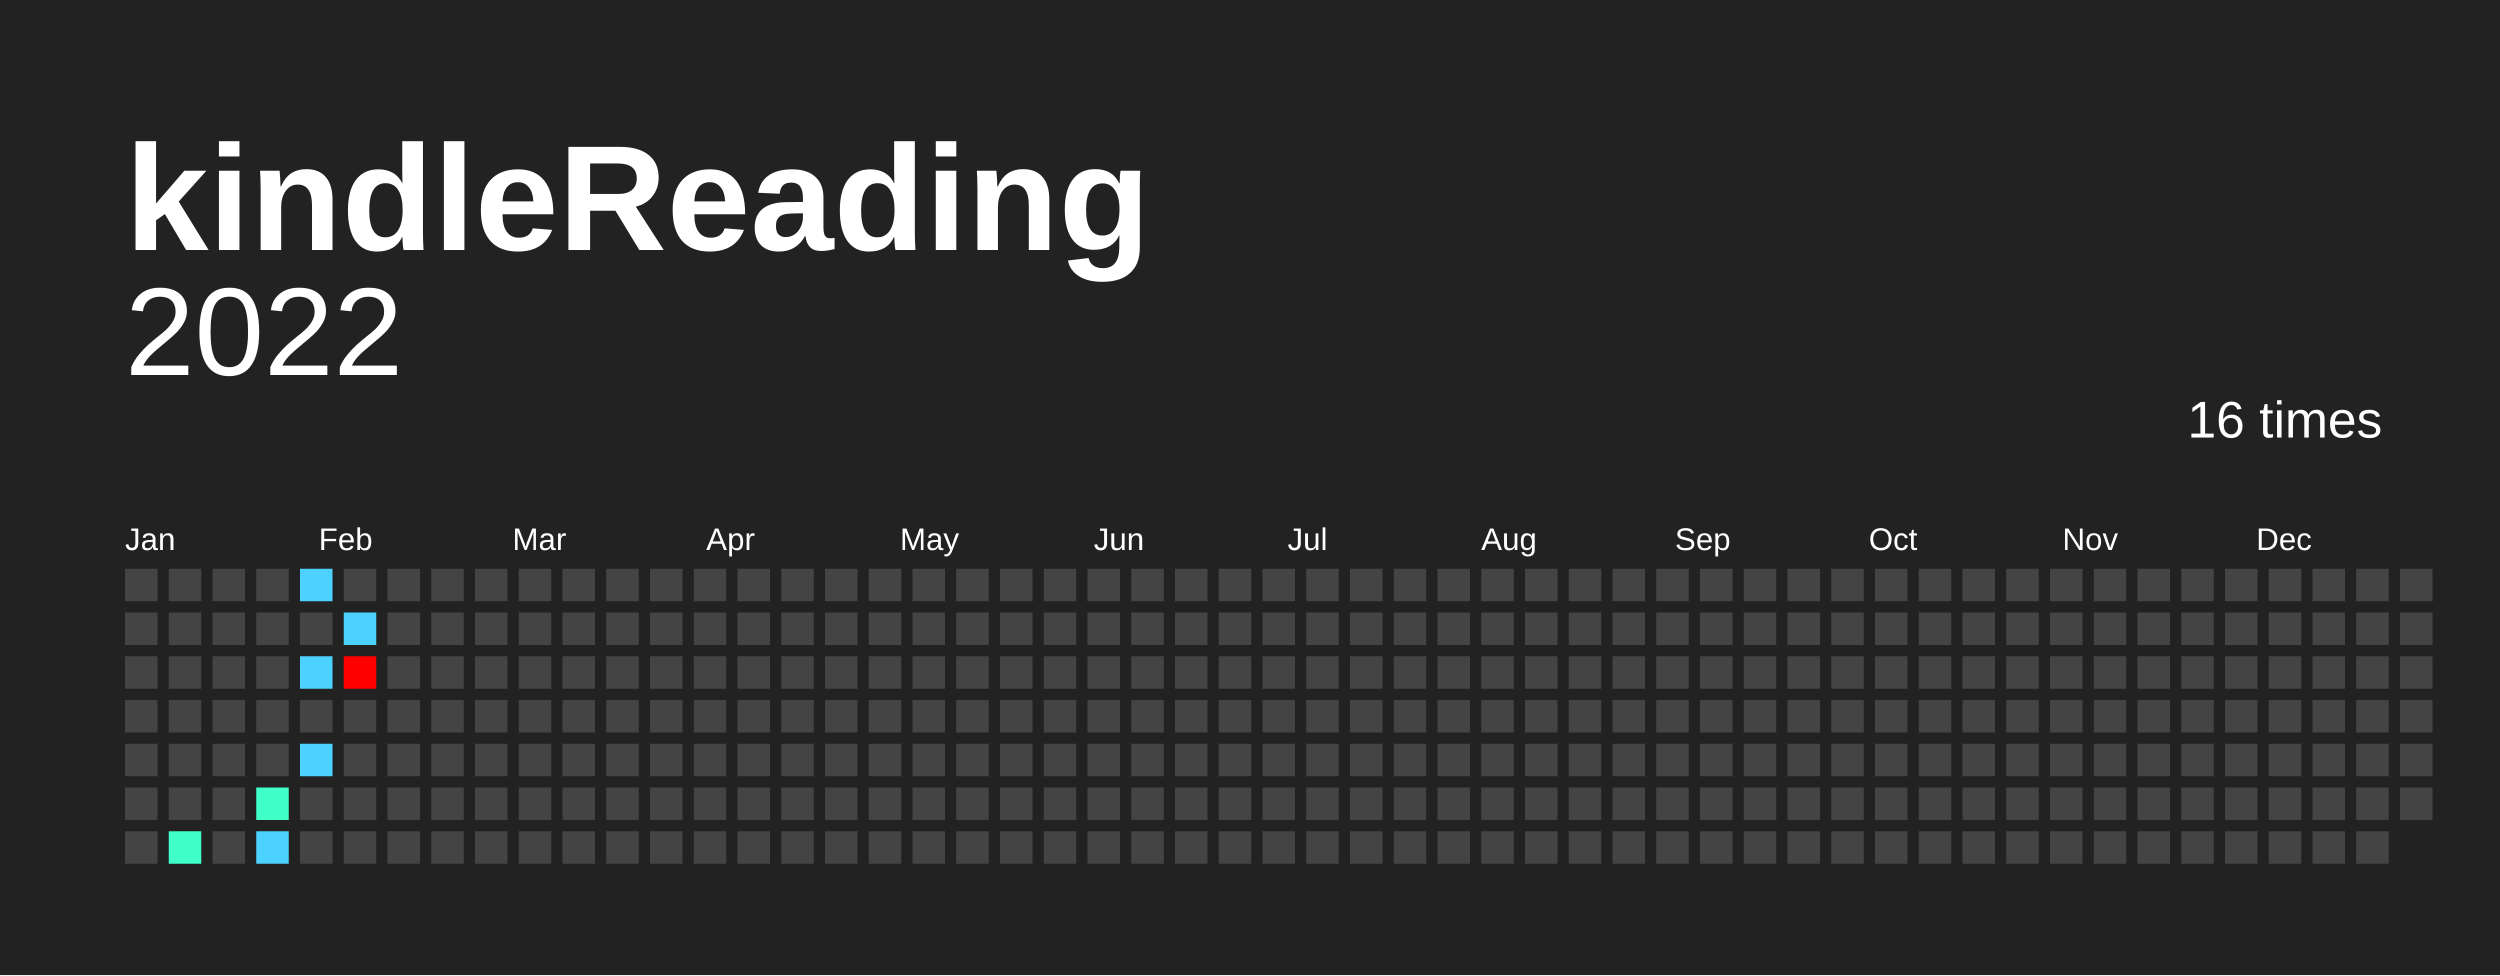
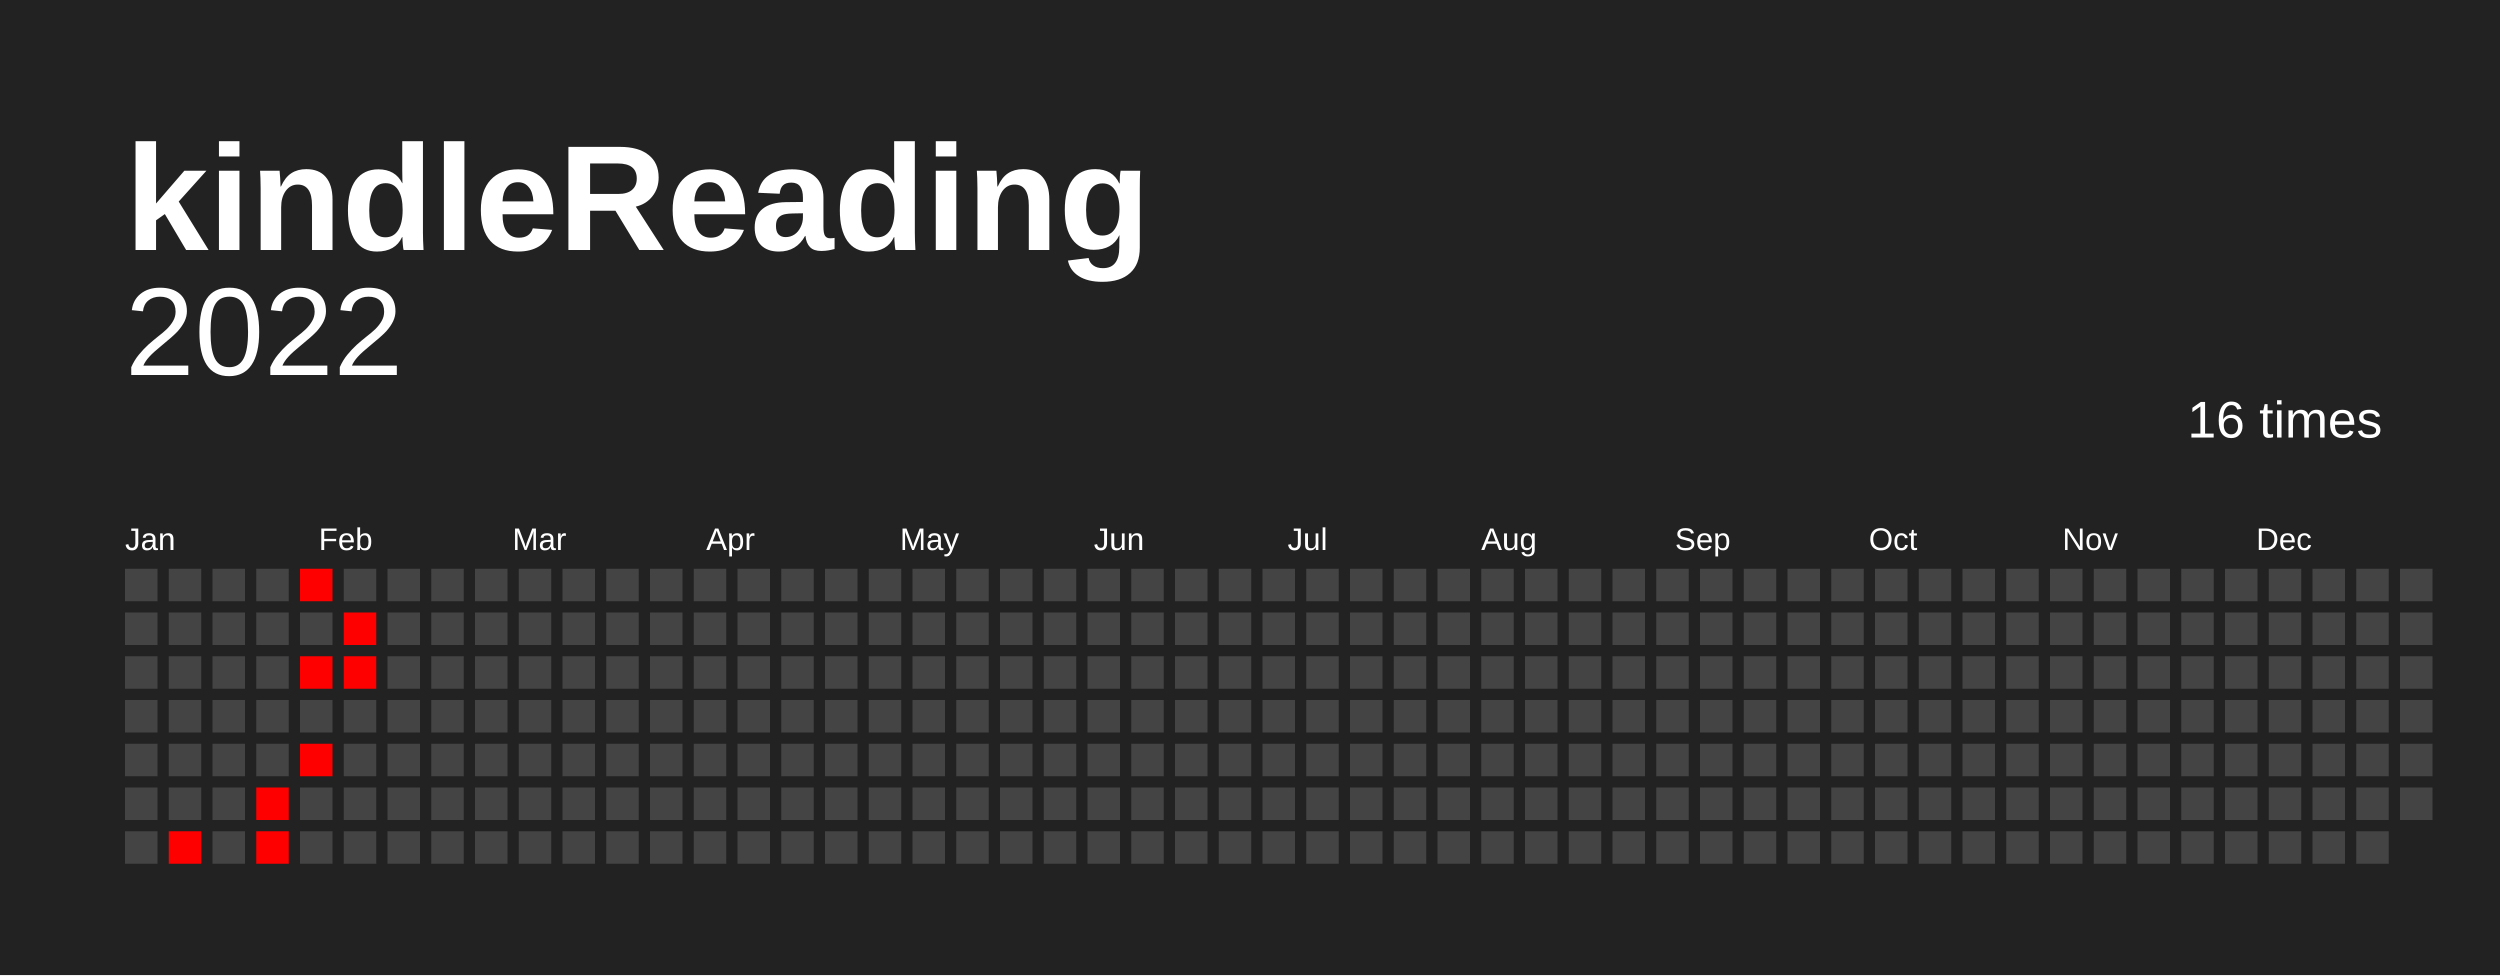
<svg xmlns="http://www.w3.org/2000/svg" baseProfile="full" height="78mm" version="1.1" viewBox="0,0,200,78" width="200mm">
  <defs />
  <rect fill="#222222" height="78" width="200" x="0" y="0" />
  <text fill="#FFFFFF" style="font-size:12px; font-family:Arial; font-weight:bold;" x="10" y="20">kindleReading</text>
  <text alignment-baseline="hanging" fill="#FFFFFF" style="font-size:10.0px; font-family:Arial;" x="10" y="30">2022</text>
  <text alignment-baseline="hanging" fill="#FFFFFF" style="font-size:4.125px; font-family:Arial;" x="175" y="35">16 times</text>
  <text fill="#FFFFFF" style="font-size:2.5px; font-family:Arial" x="10.0" y="44">Jan</text>
  <text fill="#FFFFFF" style="font-size:2.5px; font-family:Arial" x="25.5" y="44">Feb</text>
  <text fill="#FFFFFF" style="font-size:2.5px; font-family:Arial" x="41.0" y="44">Mar</text>
  <text fill="#FFFFFF" style="font-size:2.5px; font-family:Arial" x="56.5" y="44">Apr</text>
  <text fill="#FFFFFF" style="font-size:2.5px; font-family:Arial" x="72.0" y="44">May</text>
  <text fill="#FFFFFF" style="font-size:2.5px; font-family:Arial" x="87.5" y="44">Jun</text>
  <text fill="#FFFFFF" style="font-size:2.5px; font-family:Arial" x="103.0" y="44">Jul</text>
  <text fill="#FFFFFF" style="font-size:2.5px; font-family:Arial" x="118.5" y="44">Aug</text>
  <text fill="#FFFFFF" style="font-size:2.5px; font-family:Arial" x="134.0" y="44">Sep</text>
  <text fill="#FFFFFF" style="font-size:2.5px; font-family:Arial" x="149.5" y="44">Oct</text>
  <text fill="#FFFFFF" style="font-size:2.5px; font-family:Arial" x="165.0" y="44">Nov</text>
  <text fill="#FFFFFF" style="font-size:2.5px; font-family:Arial" x="180.5" y="44">Dec</text>
  <rect fill="#444444" height="2.6" width="2.6" x="10.0" y="45.5" />
  <rect fill="#444444" height="2.6" width="2.6" x="10.0" y="49.0" />
  <rect fill="#444444" height="2.6" width="2.6" x="10.0" y="52.5" />
  <rect fill="#444444" height="2.6" width="2.6" x="10.0" y="56.0" />
  <rect fill="#444444" height="2.6" width="2.6" x="10.0" y="59.5" />
  <rect fill="#444444" height="2.6" width="2.6" x="10.0" y="63.0" />
  <rect fill="#444444" height="2.6" width="2.6" x="10.0" y="66.5" />
  <rect fill="#444444" height="2.6" width="2.6" x="13.5" y="45.5" />
  <rect fill="#444444" height="2.6" width="2.6" x="13.5" y="49.0" />
  <rect fill="#444444" height="2.6" width="2.6" x="13.5" y="52.5" />
  <rect fill="#444444" height="2.6" width="2.6" x="13.5" y="56.0" />
  <rect fill="#444444" height="2.6" width="2.6" x="13.5" y="59.5" />
  <rect fill="#444444" height="2.6" width="2.6" x="13.5" y="63.0" />
-   <rect fill="#40ffc8" height="2.6" width="2.6" x="13.5" y="66.5" />
+   <rect fill="red" height="2.6" width="2.6" x="13.5" y="66.5" />
  <rect fill="#444444" height="2.6" width="2.6" x="17.0" y="45.5" />
  <rect fill="#444444" height="2.6" width="2.6" x="17.0" y="49.0" />
  <rect fill="#444444" height="2.6" width="2.6" x="17.0" y="52.5" />
  <rect fill="#444444" height="2.6" width="2.6" x="17.0" y="56.0" />
  <rect fill="#444444" height="2.6" width="2.6" x="17.0" y="59.5" />
  <rect fill="#444444" height="2.6" width="2.6" x="17.0" y="63.0" />
  <rect fill="#444444" height="2.6" width="2.6" x="17.0" y="66.5" />
  <rect fill="#444444" height="2.6" width="2.6" x="20.5" y="45.5" />
  <rect fill="#444444" height="2.6" width="2.6" x="20.5" y="49.0" />
  <rect fill="#444444" height="2.6" width="2.6" x="20.5" y="52.5" />
  <rect fill="#444444" height="2.6" width="2.6" x="20.5" y="56.0" />
  <rect fill="#444444" height="2.6" width="2.6" x="20.5" y="59.5" />
-   <rect fill="#40ffc8" height="2.6" width="2.6" x="20.5" y="63.0" />
-   <rect fill="#4dd2ff" height="2.6" width="2.6" x="20.5" y="66.5" />
-   <rect fill="#4dd2ff" height="2.6" width="2.6" x="24.0" y="45.5" />
+   <rect fill="red" height="2.6" width="2.6" x="20.5" y="63.0" />
+   <rect fill="red" height="2.6" width="2.6" x="20.5" y="66.5" />
+   <rect fill="red" height="2.6" width="2.6" x="24.0" y="45.5" />
  <rect fill="#444444" height="2.6" width="2.6" x="24.0" y="49.0" />
-   <rect fill="#4dd2ff" height="2.6" width="2.6" x="24.0" y="52.5" />
+   <rect fill="red" height="2.6" width="2.6" x="24.0" y="52.5" />
  <rect fill="#444444" height="2.6" width="2.6" x="24.0" y="56.0" />
-   <rect fill="#4dd2ff" height="2.6" width="2.6" x="24.0" y="59.5" />
+   <rect fill="red" height="2.6" width="2.6" x="24.0" y="59.5" />
  <rect fill="#444444" height="2.6" width="2.6" x="24.0" y="63.0" />
  <rect fill="#444444" height="2.6" width="2.6" x="24.0" y="66.5" />
  <rect fill="#444444" height="2.6" width="2.6" x="27.5" y="45.5" />
-   <rect fill="#4dd2ff" height="2.6" width="2.6" x="27.5" y="49.0" />
+   <rect fill="red" height="2.6" width="2.6" x="27.5" y="49.0" />
  <rect fill="red" height="2.6" width="2.6" x="27.5" y="52.5" />
  <rect fill="#444444" height="2.6" width="2.6" x="27.5" y="56.0" />
  <rect fill="#444444" height="2.6" width="2.6" x="27.5" y="59.5" />
  <rect fill="#444444" height="2.6" width="2.6" x="27.5" y="63.0" />
  <rect fill="#444444" height="2.6" width="2.6" x="27.5" y="66.5" />
  <rect fill="#444444" height="2.6" width="2.6" x="31.0" y="45.5" />
  <rect fill="#444444" height="2.6" width="2.6" x="31.0" y="49.0" />
  <rect fill="#444444" height="2.6" width="2.6" x="31.0" y="52.5" />
  <rect fill="#444444" height="2.6" width="2.6" x="31.0" y="56.0" />
  <rect fill="#444444" height="2.6" width="2.6" x="31.0" y="59.5" />
  <rect fill="#444444" height="2.6" width="2.6" x="31.0" y="63.0" />
  <rect fill="#444444" height="2.6" width="2.6" x="31.0" y="66.5" />
  <rect fill="#444444" height="2.6" width="2.6" x="34.5" y="45.5" />
  <rect fill="#444444" height="2.6" width="2.6" x="34.5" y="49.0" />
  <rect fill="#444444" height="2.6" width="2.6" x="34.5" y="52.5" />
  <rect fill="#444444" height="2.6" width="2.6" x="34.5" y="56.0" />
  <rect fill="#444444" height="2.6" width="2.6" x="34.5" y="59.5" />
  <rect fill="#444444" height="2.6" width="2.6" x="34.5" y="63.0" />
  <rect fill="#444444" height="2.6" width="2.6" x="34.5" y="66.5" />
  <rect fill="#444444" height="2.6" width="2.6" x="38.0" y="45.5" />
  <rect fill="#444444" height="2.6" width="2.6" x="38.0" y="49.0" />
  <rect fill="#444444" height="2.6" width="2.6" x="38.0" y="52.5" />
  <rect fill="#444444" height="2.6" width="2.6" x="38.0" y="56.0" />
  <rect fill="#444444" height="2.6" width="2.6" x="38.0" y="59.5" />
  <rect fill="#444444" height="2.6" width="2.6" x="38.0" y="63.0" />
  <rect fill="#444444" height="2.6" width="2.6" x="38.0" y="66.5" />
  <rect fill="#444444" height="2.6" width="2.6" x="41.5" y="45.5" />
  <rect fill="#444444" height="2.6" width="2.6" x="41.5" y="49.0" />
  <rect fill="#444444" height="2.6" width="2.6" x="41.5" y="52.5" />
  <rect fill="#444444" height="2.6" width="2.6" x="41.5" y="56.0" />
  <rect fill="#444444" height="2.6" width="2.6" x="41.5" y="59.5" />
  <rect fill="#444444" height="2.6" width="2.6" x="41.5" y="63.0" />
  <rect fill="#444444" height="2.6" width="2.6" x="41.5" y="66.5" />
  <rect fill="#444444" height="2.6" width="2.6" x="45.0" y="45.5" />
  <rect fill="#444444" height="2.6" width="2.6" x="45.0" y="49.0" />
  <rect fill="#444444" height="2.6" width="2.6" x="45.0" y="52.5" />
  <rect fill="#444444" height="2.6" width="2.6" x="45.0" y="56.0" />
  <rect fill="#444444" height="2.6" width="2.6" x="45.0" y="59.5" />
  <rect fill="#444444" height="2.6" width="2.6" x="45.0" y="63.0" />
  <rect fill="#444444" height="2.6" width="2.6" x="45.0" y="66.5" />
  <rect fill="#444444" height="2.6" width="2.6" x="48.5" y="45.5" />
  <rect fill="#444444" height="2.6" width="2.6" x="48.5" y="49.0" />
  <rect fill="#444444" height="2.6" width="2.6" x="48.5" y="52.5" />
  <rect fill="#444444" height="2.6" width="2.6" x="48.5" y="56.0" />
  <rect fill="#444444" height="2.6" width="2.6" x="48.5" y="59.5" />
  <rect fill="#444444" height="2.6" width="2.6" x="48.5" y="63.0" />
  <rect fill="#444444" height="2.6" width="2.6" x="48.5" y="66.5" />
  <rect fill="#444444" height="2.6" width="2.6" x="52.0" y="45.5" />
  <rect fill="#444444" height="2.6" width="2.6" x="52.0" y="49.0" />
  <rect fill="#444444" height="2.6" width="2.6" x="52.0" y="52.5" />
  <rect fill="#444444" height="2.6" width="2.6" x="52.0" y="56.0" />
  <rect fill="#444444" height="2.6" width="2.6" x="52.0" y="59.5" />
  <rect fill="#444444" height="2.6" width="2.6" x="52.0" y="63.0" />
  <rect fill="#444444" height="2.6" width="2.6" x="52.0" y="66.5" />
  <rect fill="#444444" height="2.6" width="2.6" x="55.5" y="45.5" />
  <rect fill="#444444" height="2.6" width="2.6" x="55.5" y="49.0" />
  <rect fill="#444444" height="2.6" width="2.6" x="55.5" y="52.5" />
  <rect fill="#444444" height="2.6" width="2.6" x="55.5" y="56.0" />
  <rect fill="#444444" height="2.6" width="2.6" x="55.5" y="59.5" />
  <rect fill="#444444" height="2.6" width="2.6" x="55.5" y="63.0" />
  <rect fill="#444444" height="2.6" width="2.6" x="55.5" y="66.5" />
  <rect fill="#444444" height="2.6" width="2.6" x="59.0" y="45.5" />
  <rect fill="#444444" height="2.6" width="2.6" x="59.0" y="49.0" />
  <rect fill="#444444" height="2.6" width="2.6" x="59.0" y="52.5" />
  <rect fill="#444444" height="2.6" width="2.6" x="59.0" y="56.0" />
  <rect fill="#444444" height="2.6" width="2.6" x="59.0" y="59.5" />
  <rect fill="#444444" height="2.6" width="2.6" x="59.0" y="63.0" />
  <rect fill="#444444" height="2.6" width="2.6" x="59.0" y="66.5" />
  <rect fill="#444444" height="2.6" width="2.6" x="62.5" y="45.5" />
  <rect fill="#444444" height="2.6" width="2.6" x="62.5" y="49.0" />
  <rect fill="#444444" height="2.6" width="2.6" x="62.5" y="52.5" />
  <rect fill="#444444" height="2.6" width="2.6" x="62.5" y="56.0" />
  <rect fill="#444444" height="2.6" width="2.6" x="62.5" y="59.5" />
  <rect fill="#444444" height="2.6" width="2.6" x="62.5" y="63.0" />
  <rect fill="#444444" height="2.6" width="2.6" x="62.5" y="66.5" />
  <rect fill="#444444" height="2.6" width="2.6" x="66.0" y="45.5" />
  <rect fill="#444444" height="2.6" width="2.6" x="66.0" y="49.0" />
  <rect fill="#444444" height="2.6" width="2.6" x="66.0" y="52.5" />
  <rect fill="#444444" height="2.6" width="2.6" x="66.0" y="56.0" />
  <rect fill="#444444" height="2.6" width="2.6" x="66.0" y="59.5" />
  <rect fill="#444444" height="2.6" width="2.6" x="66.0" y="63.0" />
  <rect fill="#444444" height="2.6" width="2.6" x="66.0" y="66.5" />
  <rect fill="#444444" height="2.6" width="2.6" x="69.5" y="45.5" />
  <rect fill="#444444" height="2.6" width="2.6" x="69.5" y="49.0" />
  <rect fill="#444444" height="2.6" width="2.6" x="69.5" y="52.5" />
  <rect fill="#444444" height="2.6" width="2.6" x="69.5" y="56.0" />
  <rect fill="#444444" height="2.6" width="2.6" x="69.5" y="59.5" />
  <rect fill="#444444" height="2.6" width="2.6" x="69.5" y="63.0" />
  <rect fill="#444444" height="2.6" width="2.6" x="69.5" y="66.5" />
  <rect fill="#444444" height="2.6" width="2.6" x="73.0" y="45.5" />
  <rect fill="#444444" height="2.6" width="2.6" x="73.0" y="49.0" />
  <rect fill="#444444" height="2.6" width="2.6" x="73.0" y="52.5" />
  <rect fill="#444444" height="2.6" width="2.6" x="73.0" y="56.0" />
  <rect fill="#444444" height="2.6" width="2.6" x="73.0" y="59.5" />
  <rect fill="#444444" height="2.6" width="2.6" x="73.0" y="63.0" />
  <rect fill="#444444" height="2.6" width="2.6" x="73.0" y="66.5" />
  <rect fill="#444444" height="2.6" width="2.6" x="76.5" y="45.5" />
  <rect fill="#444444" height="2.6" width="2.6" x="76.5" y="49.0" />
  <rect fill="#444444" height="2.6" width="2.6" x="76.5" y="52.5" />
  <rect fill="#444444" height="2.6" width="2.6" x="76.5" y="56.0" />
  <rect fill="#444444" height="2.6" width="2.6" x="76.5" y="59.5" />
  <rect fill="#444444" height="2.6" width="2.6" x="76.5" y="63.0" />
  <rect fill="#444444" height="2.6" width="2.6" x="76.5" y="66.5" />
  <rect fill="#444444" height="2.6" width="2.6" x="80.0" y="45.5" />
  <rect fill="#444444" height="2.6" width="2.6" x="80.0" y="49.0" />
  <rect fill="#444444" height="2.6" width="2.6" x="80.0" y="52.5" />
  <rect fill="#444444" height="2.6" width="2.6" x="80.0" y="56.0" />
  <rect fill="#444444" height="2.6" width="2.6" x="80.0" y="59.5" />
  <rect fill="#444444" height="2.6" width="2.6" x="80.0" y="63.0" />
  <rect fill="#444444" height="2.6" width="2.6" x="80.0" y="66.5" />
  <rect fill="#444444" height="2.6" width="2.6" x="83.5" y="45.5" />
  <rect fill="#444444" height="2.6" width="2.6" x="83.5" y="49.0" />
  <rect fill="#444444" height="2.6" width="2.6" x="83.5" y="52.5" />
  <rect fill="#444444" height="2.6" width="2.6" x="83.5" y="56.0" />
  <rect fill="#444444" height="2.6" width="2.6" x="83.5" y="59.5" />
  <rect fill="#444444" height="2.6" width="2.6" x="83.5" y="63.0" />
  <rect fill="#444444" height="2.6" width="2.6" x="83.5" y="66.5" />
  <rect fill="#444444" height="2.6" width="2.6" x="87.0" y="45.5" />
  <rect fill="#444444" height="2.6" width="2.6" x="87.0" y="49.0" />
  <rect fill="#444444" height="2.6" width="2.6" x="87.0" y="52.5" />
  <rect fill="#444444" height="2.6" width="2.6" x="87.0" y="56.0" />
  <rect fill="#444444" height="2.6" width="2.6" x="87.0" y="59.5" />
  <rect fill="#444444" height="2.6" width="2.6" x="87.0" y="63.0" />
  <rect fill="#444444" height="2.6" width="2.6" x="87.0" y="66.5" />
  <rect fill="#444444" height="2.6" width="2.6" x="90.5" y="45.5" />
  <rect fill="#444444" height="2.6" width="2.6" x="90.5" y="49.0" />
  <rect fill="#444444" height="2.6" width="2.6" x="90.5" y="52.5" />
  <rect fill="#444444" height="2.6" width="2.6" x="90.5" y="56.0" />
  <rect fill="#444444" height="2.6" width="2.6" x="90.5" y="59.5" />
  <rect fill="#444444" height="2.6" width="2.6" x="90.5" y="63.0" />
  <rect fill="#444444" height="2.6" width="2.6" x="90.5" y="66.5" />
  <rect fill="#444444" height="2.6" width="2.6" x="94.0" y="45.5" />
  <rect fill="#444444" height="2.6" width="2.6" x="94.0" y="49.0" />
  <rect fill="#444444" height="2.6" width="2.6" x="94.0" y="52.5" />
  <rect fill="#444444" height="2.6" width="2.6" x="94.0" y="56.0" />
  <rect fill="#444444" height="2.6" width="2.6" x="94.0" y="59.5" />
  <rect fill="#444444" height="2.6" width="2.6" x="94.0" y="63.0" />
  <rect fill="#444444" height="2.6" width="2.6" x="94.0" y="66.5" />
  <rect fill="#444444" height="2.6" width="2.6" x="97.5" y="45.5" />
  <rect fill="#444444" height="2.6" width="2.6" x="97.5" y="49.0" />
  <rect fill="#444444" height="2.6" width="2.6" x="97.5" y="52.5" />
  <rect fill="#444444" height="2.6" width="2.6" x="97.5" y="56.0" />
  <rect fill="#444444" height="2.6" width="2.6" x="97.5" y="59.5" />
  <rect fill="#444444" height="2.6" width="2.6" x="97.5" y="63.0" />
  <rect fill="#444444" height="2.6" width="2.6" x="97.5" y="66.5" />
  <rect fill="#444444" height="2.6" width="2.6" x="101.0" y="45.5" />
  <rect fill="#444444" height="2.6" width="2.6" x="101.0" y="49.0" />
  <rect fill="#444444" height="2.6" width="2.6" x="101.0" y="52.5" />
  <rect fill="#444444" height="2.6" width="2.6" x="101.0" y="56.0" />
  <rect fill="#444444" height="2.6" width="2.6" x="101.0" y="59.5" />
  <rect fill="#444444" height="2.6" width="2.6" x="101.0" y="63.0" />
  <rect fill="#444444" height="2.6" width="2.6" x="101.0" y="66.5" />
  <rect fill="#444444" height="2.6" width="2.6" x="104.5" y="45.5" />
  <rect fill="#444444" height="2.6" width="2.6" x="104.5" y="49.0" />
  <rect fill="#444444" height="2.6" width="2.6" x="104.5" y="52.5" />
  <rect fill="#444444" height="2.6" width="2.6" x="104.5" y="56.0" />
  <rect fill="#444444" height="2.6" width="2.6" x="104.5" y="59.5" />
  <rect fill="#444444" height="2.6" width="2.6" x="104.5" y="63.0" />
  <rect fill="#444444" height="2.6" width="2.6" x="104.5" y="66.5" />
  <rect fill="#444444" height="2.6" width="2.6" x="108.0" y="45.5" />
  <rect fill="#444444" height="2.6" width="2.6" x="108.0" y="49.0" />
  <rect fill="#444444" height="2.6" width="2.6" x="108.0" y="52.5" />
  <rect fill="#444444" height="2.6" width="2.6" x="108.0" y="56.0" />
  <rect fill="#444444" height="2.6" width="2.6" x="108.0" y="59.5" />
  <rect fill="#444444" height="2.6" width="2.6" x="108.0" y="63.0" />
  <rect fill="#444444" height="2.6" width="2.6" x="108.0" y="66.5" />
  <rect fill="#444444" height="2.6" width="2.6" x="111.5" y="45.5" />
  <rect fill="#444444" height="2.6" width="2.6" x="111.5" y="49.0" />
  <rect fill="#444444" height="2.6" width="2.6" x="111.5" y="52.5" />
  <rect fill="#444444" height="2.6" width="2.6" x="111.5" y="56.0" />
  <rect fill="#444444" height="2.6" width="2.6" x="111.5" y="59.5" />
  <rect fill="#444444" height="2.6" width="2.6" x="111.5" y="63.0" />
  <rect fill="#444444" height="2.6" width="2.6" x="111.5" y="66.5" />
  <rect fill="#444444" height="2.6" width="2.6" x="115.0" y="45.5" />
  <rect fill="#444444" height="2.6" width="2.6" x="115.0" y="49.0" />
  <rect fill="#444444" height="2.6" width="2.6" x="115.0" y="52.5" />
  <rect fill="#444444" height="2.6" width="2.6" x="115.0" y="56.0" />
  <rect fill="#444444" height="2.6" width="2.6" x="115.0" y="59.5" />
  <rect fill="#444444" height="2.6" width="2.6" x="115.0" y="63.0" />
  <rect fill="#444444" height="2.6" width="2.6" x="115.0" y="66.5" />
  <rect fill="#444444" height="2.6" width="2.6" x="118.5" y="45.5" />
  <rect fill="#444444" height="2.6" width="2.6" x="118.5" y="49.0" />
  <rect fill="#444444" height="2.6" width="2.6" x="118.5" y="52.5" />
  <rect fill="#444444" height="2.6" width="2.6" x="118.5" y="56.0" />
  <rect fill="#444444" height="2.6" width="2.6" x="118.5" y="59.5" />
  <rect fill="#444444" height="2.6" width="2.6" x="118.5" y="63.0" />
  <rect fill="#444444" height="2.6" width="2.6" x="118.5" y="66.5" />
  <rect fill="#444444" height="2.6" width="2.6" x="122.0" y="45.5" />
  <rect fill="#444444" height="2.6" width="2.6" x="122.0" y="49.0" />
  <rect fill="#444444" height="2.6" width="2.6" x="122.0" y="52.5" />
  <rect fill="#444444" height="2.6" width="2.6" x="122.0" y="56.0" />
  <rect fill="#444444" height="2.6" width="2.6" x="122.0" y="59.5" />
  <rect fill="#444444" height="2.6" width="2.6" x="122.0" y="63.0" />
  <rect fill="#444444" height="2.6" width="2.6" x="122.0" y="66.5" />
  <rect fill="#444444" height="2.6" width="2.6" x="125.5" y="45.5" />
  <rect fill="#444444" height="2.6" width="2.6" x="125.5" y="49.0" />
  <rect fill="#444444" height="2.6" width="2.6" x="125.5" y="52.5" />
  <rect fill="#444444" height="2.6" width="2.6" x="125.5" y="56.0" />
  <rect fill="#444444" height="2.6" width="2.6" x="125.5" y="59.5" />
  <rect fill="#444444" height="2.6" width="2.6" x="125.5" y="63.0" />
  <rect fill="#444444" height="2.6" width="2.6" x="125.5" y="66.5" />
  <rect fill="#444444" height="2.6" width="2.6" x="129.0" y="45.5" />
  <rect fill="#444444" height="2.6" width="2.6" x="129.0" y="49.0" />
  <rect fill="#444444" height="2.6" width="2.6" x="129.0" y="52.5" />
  <rect fill="#444444" height="2.6" width="2.6" x="129.0" y="56.0" />
  <rect fill="#444444" height="2.6" width="2.6" x="129.0" y="59.5" />
  <rect fill="#444444" height="2.6" width="2.6" x="129.0" y="63.0" />
  <rect fill="#444444" height="2.6" width="2.6" x="129.0" y="66.5" />
  <rect fill="#444444" height="2.6" width="2.6" x="132.5" y="45.5" />
  <rect fill="#444444" height="2.6" width="2.6" x="132.5" y="49.0" />
  <rect fill="#444444" height="2.6" width="2.6" x="132.5" y="52.5" />
  <rect fill="#444444" height="2.6" width="2.6" x="132.5" y="56.0" />
  <rect fill="#444444" height="2.6" width="2.6" x="132.5" y="59.5" />
  <rect fill="#444444" height="2.6" width="2.6" x="132.5" y="63.0" />
  <rect fill="#444444" height="2.6" width="2.6" x="132.5" y="66.5" />
  <rect fill="#444444" height="2.6" width="2.6" x="136.0" y="45.5" />
  <rect fill="#444444" height="2.6" width="2.6" x="136.0" y="49.0" />
  <rect fill="#444444" height="2.6" width="2.6" x="136.0" y="52.5" />
  <rect fill="#444444" height="2.6" width="2.6" x="136.0" y="56.0" />
  <rect fill="#444444" height="2.6" width="2.6" x="136.0" y="59.5" />
  <rect fill="#444444" height="2.6" width="2.6" x="136.0" y="63.0" />
  <rect fill="#444444" height="2.6" width="2.6" x="136.0" y="66.5" />
  <rect fill="#444444" height="2.6" width="2.6" x="139.5" y="45.5" />
  <rect fill="#444444" height="2.6" width="2.6" x="139.5" y="49.0" />
  <rect fill="#444444" height="2.6" width="2.6" x="139.5" y="52.5" />
  <rect fill="#444444" height="2.6" width="2.6" x="139.5" y="56.0" />
  <rect fill="#444444" height="2.6" width="2.6" x="139.5" y="59.5" />
  <rect fill="#444444" height="2.6" width="2.6" x="139.5" y="63.0" />
  <rect fill="#444444" height="2.6" width="2.6" x="139.5" y="66.5" />
  <rect fill="#444444" height="2.6" width="2.6" x="143.0" y="45.5" />
  <rect fill="#444444" height="2.6" width="2.6" x="143.0" y="49.0" />
  <rect fill="#444444" height="2.6" width="2.6" x="143.0" y="52.5" />
  <rect fill="#444444" height="2.6" width="2.6" x="143.0" y="56.0" />
  <rect fill="#444444" height="2.6" width="2.6" x="143.0" y="59.5" />
  <rect fill="#444444" height="2.6" width="2.6" x="143.0" y="63.0" />
  <rect fill="#444444" height="2.6" width="2.6" x="143.0" y="66.5" />
  <rect fill="#444444" height="2.6" width="2.6" x="146.5" y="45.5" />
  <rect fill="#444444" height="2.6" width="2.6" x="146.5" y="49.0" />
  <rect fill="#444444" height="2.6" width="2.6" x="146.5" y="52.5" />
  <rect fill="#444444" height="2.6" width="2.6" x="146.5" y="56.0" />
  <rect fill="#444444" height="2.6" width="2.6" x="146.5" y="59.5" />
  <rect fill="#444444" height="2.6" width="2.6" x="146.5" y="63.0" />
  <rect fill="#444444" height="2.6" width="2.6" x="146.5" y="66.5" />
  <rect fill="#444444" height="2.6" width="2.6" x="150.0" y="45.5" />
  <rect fill="#444444" height="2.6" width="2.6" x="150.0" y="49.0" />
  <rect fill="#444444" height="2.6" width="2.6" x="150.0" y="52.5" />
  <rect fill="#444444" height="2.6" width="2.6" x="150.0" y="56.0" />
  <rect fill="#444444" height="2.6" width="2.6" x="150.0" y="59.5" />
  <rect fill="#444444" height="2.6" width="2.6" x="150.0" y="63.0" />
  <rect fill="#444444" height="2.6" width="2.6" x="150.0" y="66.5" />
  <rect fill="#444444" height="2.6" width="2.6" x="153.5" y="45.5" />
  <rect fill="#444444" height="2.6" width="2.6" x="153.5" y="49.0" />
  <rect fill="#444444" height="2.6" width="2.6" x="153.5" y="52.5" />
  <rect fill="#444444" height="2.6" width="2.6" x="153.5" y="56.0" />
  <rect fill="#444444" height="2.6" width="2.6" x="153.5" y="59.5" />
  <rect fill="#444444" height="2.6" width="2.6" x="153.5" y="63.0" />
  <rect fill="#444444" height="2.6" width="2.6" x="153.5" y="66.5" />
  <rect fill="#444444" height="2.6" width="2.6" x="157.0" y="45.5" />
  <rect fill="#444444" height="2.6" width="2.6" x="157.0" y="49.0" />
  <rect fill="#444444" height="2.6" width="2.6" x="157.0" y="52.5" />
  <rect fill="#444444" height="2.6" width="2.6" x="157.0" y="56.0" />
  <rect fill="#444444" height="2.6" width="2.6" x="157.0" y="59.5" />
  <rect fill="#444444" height="2.6" width="2.6" x="157.0" y="63.0" />
  <rect fill="#444444" height="2.6" width="2.6" x="157.0" y="66.5" />
  <rect fill="#444444" height="2.6" width="2.6" x="160.5" y="45.5" />
  <rect fill="#444444" height="2.6" width="2.6" x="160.5" y="49.0" />
  <rect fill="#444444" height="2.6" width="2.6" x="160.5" y="52.5" />
  <rect fill="#444444" height="2.6" width="2.6" x="160.5" y="56.0" />
  <rect fill="#444444" height="2.6" width="2.6" x="160.5" y="59.5" />
  <rect fill="#444444" height="2.6" width="2.6" x="160.5" y="63.0" />
  <rect fill="#444444" height="2.6" width="2.6" x="160.5" y="66.5" />
  <rect fill="#444444" height="2.6" width="2.6" x="164.0" y="45.5" />
  <rect fill="#444444" height="2.6" width="2.6" x="164.0" y="49.0" />
  <rect fill="#444444" height="2.6" width="2.6" x="164.0" y="52.5" />
  <rect fill="#444444" height="2.6" width="2.6" x="164.0" y="56.0" />
  <rect fill="#444444" height="2.6" width="2.6" x="164.0" y="59.5" />
  <rect fill="#444444" height="2.6" width="2.6" x="164.0" y="63.0" />
  <rect fill="#444444" height="2.6" width="2.6" x="164.0" y="66.5" />
  <rect fill="#444444" height="2.6" width="2.6" x="167.5" y="45.5" />
  <rect fill="#444444" height="2.6" width="2.6" x="167.5" y="49.0" />
  <rect fill="#444444" height="2.6" width="2.6" x="167.5" y="52.5" />
  <rect fill="#444444" height="2.6" width="2.6" x="167.5" y="56.0" />
  <rect fill="#444444" height="2.6" width="2.6" x="167.5" y="59.5" />
  <rect fill="#444444" height="2.6" width="2.6" x="167.5" y="63.0" />
  <rect fill="#444444" height="2.6" width="2.6" x="167.5" y="66.5" />
  <rect fill="#444444" height="2.6" width="2.6" x="171.0" y="45.5" />
  <rect fill="#444444" height="2.6" width="2.6" x="171.0" y="49.0" />
  <rect fill="#444444" height="2.6" width="2.6" x="171.0" y="52.5" />
  <rect fill="#444444" height="2.6" width="2.6" x="171.0" y="56.0" />
  <rect fill="#444444" height="2.6" width="2.6" x="171.0" y="59.5" />
  <rect fill="#444444" height="2.6" width="2.6" x="171.0" y="63.0" />
  <rect fill="#444444" height="2.6" width="2.6" x="171.0" y="66.5" />
  <rect fill="#444444" height="2.6" width="2.6" x="174.5" y="45.5" />
  <rect fill="#444444" height="2.6" width="2.6" x="174.5" y="49.0" />
  <rect fill="#444444" height="2.6" width="2.6" x="174.5" y="52.5" />
  <rect fill="#444444" height="2.6" width="2.6" x="174.5" y="56.0" />
  <rect fill="#444444" height="2.6" width="2.6" x="174.5" y="59.5" />
  <rect fill="#444444" height="2.6" width="2.6" x="174.5" y="63.0" />
  <rect fill="#444444" height="2.6" width="2.6" x="174.5" y="66.5" />
  <rect fill="#444444" height="2.6" width="2.6" x="178.0" y="45.5" />
  <rect fill="#444444" height="2.6" width="2.6" x="178.0" y="49.0" />
  <rect fill="#444444" height="2.6" width="2.6" x="178.0" y="52.5" />
  <rect fill="#444444" height="2.6" width="2.6" x="178.0" y="56.0" />
  <rect fill="#444444" height="2.6" width="2.6" x="178.0" y="59.5" />
  <rect fill="#444444" height="2.6" width="2.6" x="178.0" y="63.0" />
  <rect fill="#444444" height="2.6" width="2.6" x="178.0" y="66.5" />
  <rect fill="#444444" height="2.6" width="2.6" x="181.5" y="45.5" />
  <rect fill="#444444" height="2.6" width="2.6" x="181.5" y="49.0" />
  <rect fill="#444444" height="2.6" width="2.6" x="181.5" y="52.5" />
  <rect fill="#444444" height="2.6" width="2.6" x="181.5" y="56.0" />
  <rect fill="#444444" height="2.6" width="2.6" x="181.5" y="59.5" />
  <rect fill="#444444" height="2.6" width="2.6" x="181.5" y="63.0" />
  <rect fill="#444444" height="2.6" width="2.6" x="181.5" y="66.5" />
  <rect fill="#444444" height="2.6" width="2.6" x="185.0" y="45.5" />
  <rect fill="#444444" height="2.6" width="2.6" x="185.0" y="49.0" />
  <rect fill="#444444" height="2.6" width="2.6" x="185.0" y="52.5" />
  <rect fill="#444444" height="2.6" width="2.6" x="185.0" y="56.0" />
  <rect fill="#444444" height="2.6" width="2.6" x="185.0" y="59.5" />
  <rect fill="#444444" height="2.6" width="2.6" x="185.0" y="63.0" />
  <rect fill="#444444" height="2.6" width="2.6" x="185.0" y="66.5" />
  <rect fill="#444444" height="2.6" width="2.6" x="188.5" y="45.5" />
  <rect fill="#444444" height="2.6" width="2.6" x="188.5" y="49.0" />
  <rect fill="#444444" height="2.6" width="2.6" x="188.5" y="52.5" />
  <rect fill="#444444" height="2.6" width="2.6" x="188.5" y="56.0" />
  <rect fill="#444444" height="2.6" width="2.6" x="188.5" y="59.5" />
  <rect fill="#444444" height="2.6" width="2.6" x="188.5" y="63.0" />
  <rect fill="#444444" height="2.6" width="2.6" x="188.5" y="66.5" />
  <rect fill="#444444" height="2.6" width="2.6" x="192.0" y="45.5" />
  <rect fill="#444444" height="2.6" width="2.6" x="192.0" y="49.0" />
  <rect fill="#444444" height="2.6" width="2.6" x="192.0" y="52.5" />
  <rect fill="#444444" height="2.6" width="2.6" x="192.0" y="56.0" />
  <rect fill="#444444" height="2.6" width="2.6" x="192.0" y="59.5" />
  <rect fill="#444444" height="2.6" width="2.6" x="192.0" y="63.0" />
</svg>
